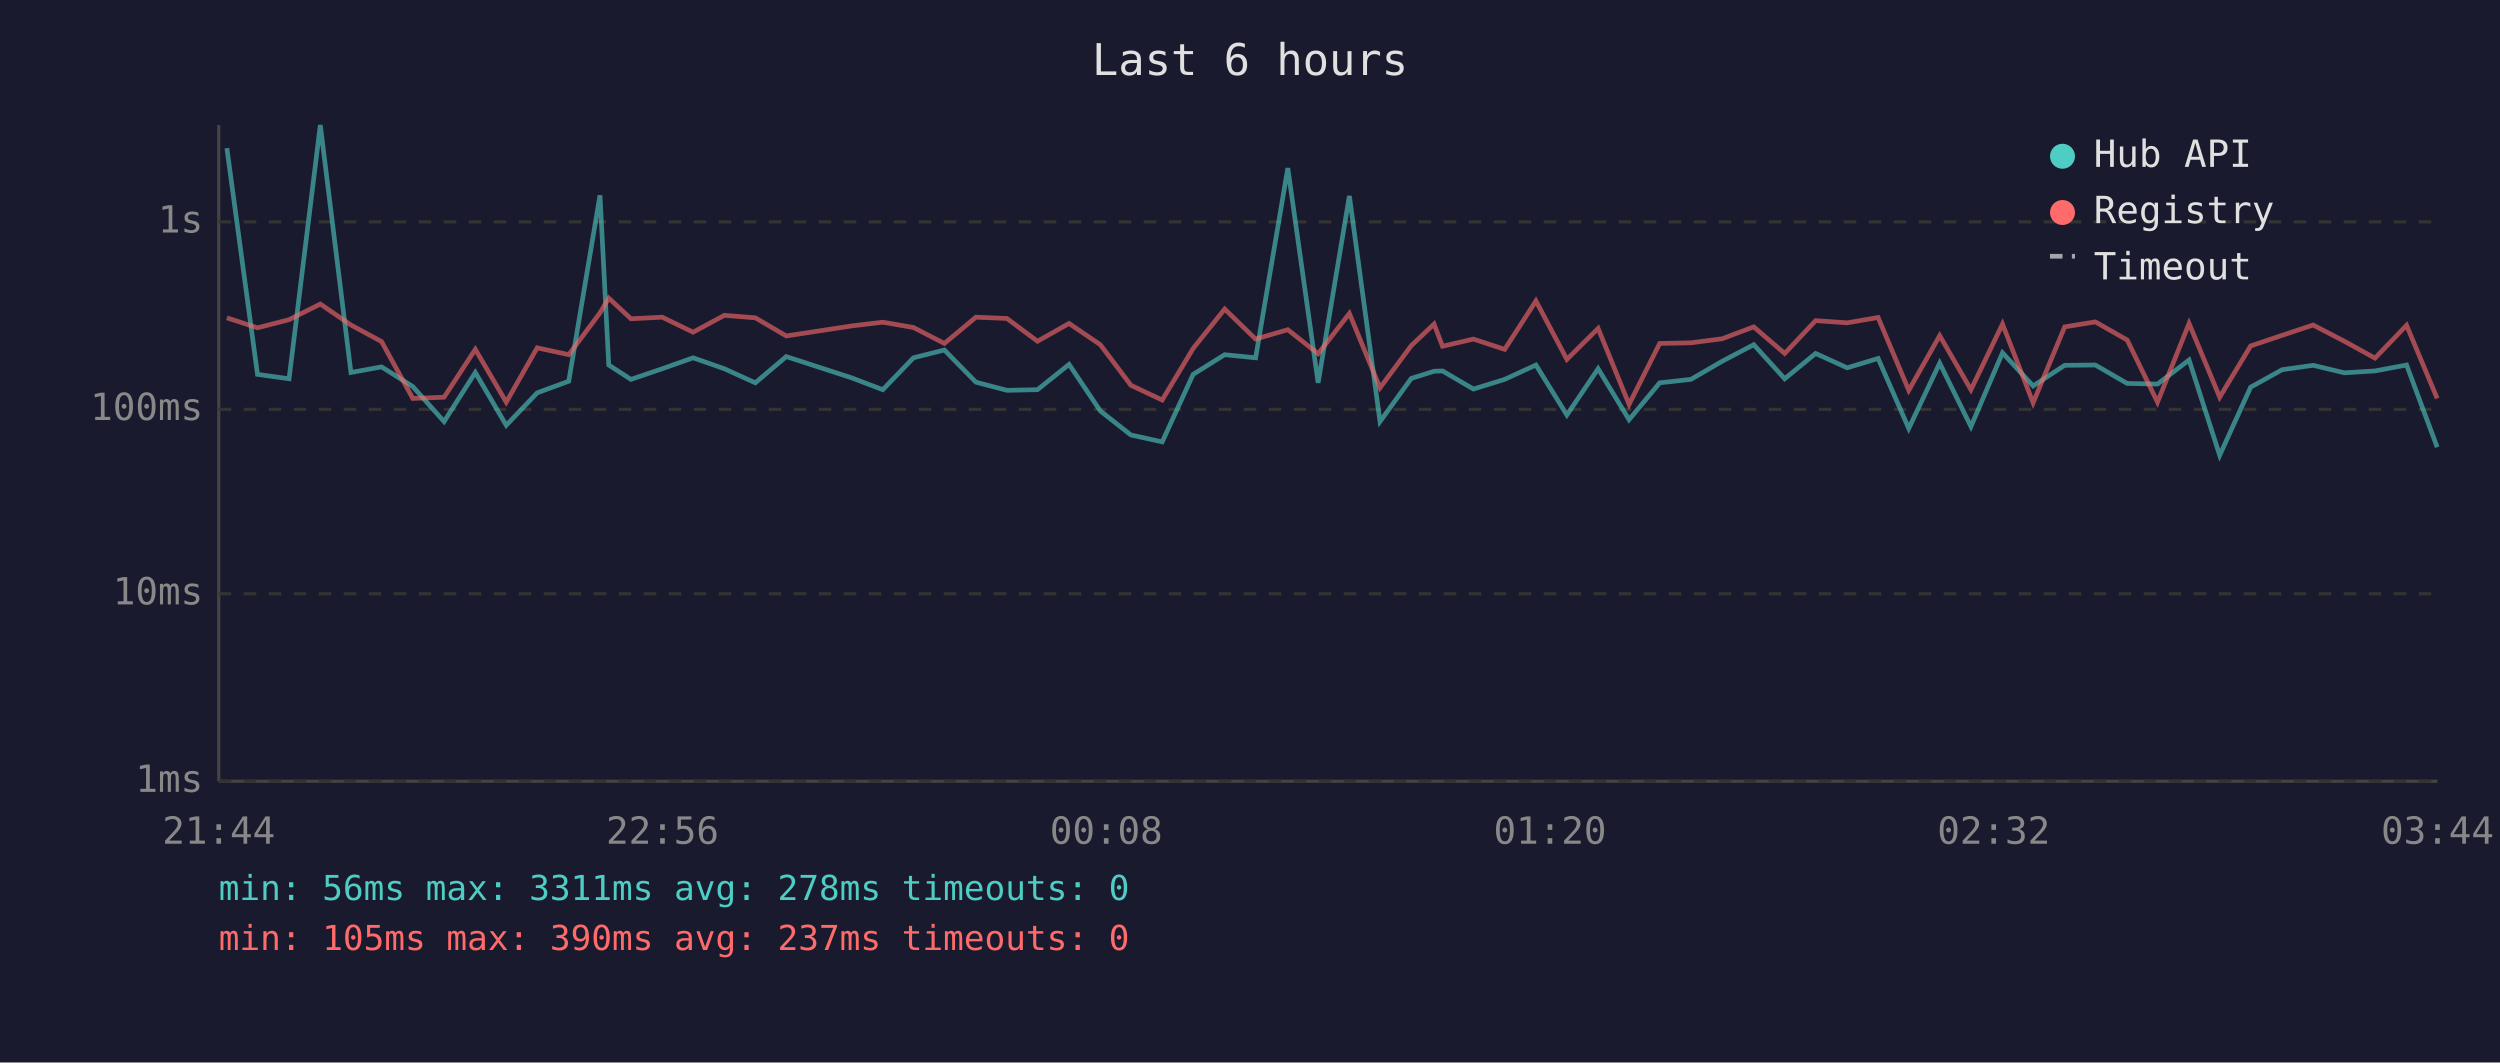
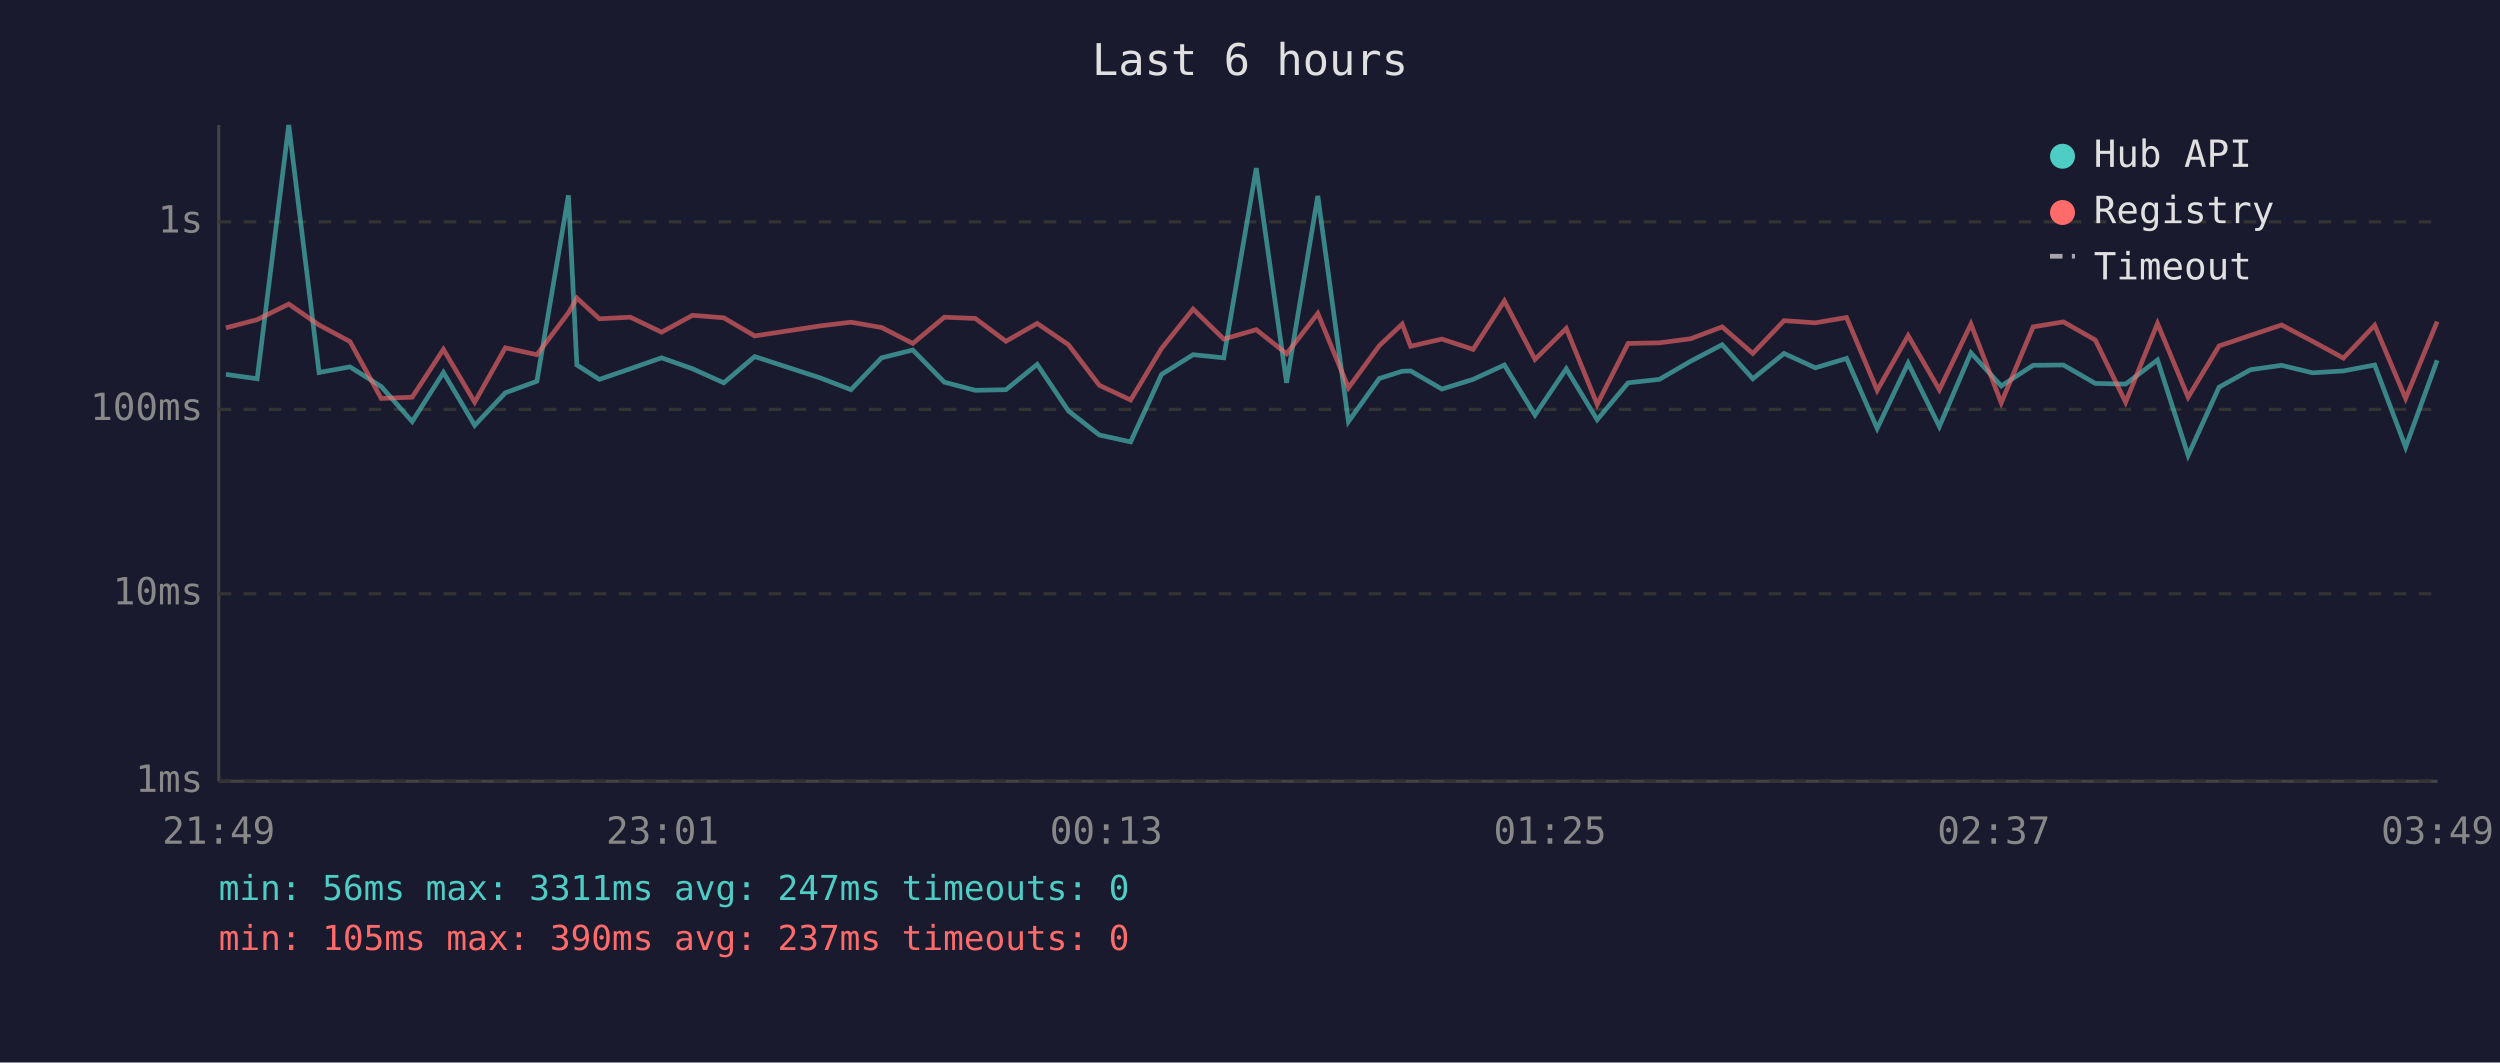
<svg xmlns="http://www.w3.org/2000/svg" viewBox="0 0 800 340" font-family="monospace" font-size="12">
  <rect width="800" height="340" fill="#1a1a2e" />
  <text x="400" y="24" fill="#e0e0e0" font-size="14" text-anchor="middle">Last 6 hours</text>
  <line x1="70" y1="40" x2="70" y2="250" stroke="#444" stroke-width="1" />
  <line x1="70" y1="250" x2="780" y2="250" stroke="#444" stroke-width="1" />
  <line x1="70" y1="250" x2="780" y2="250" stroke="#333" stroke-width="1" stroke-dasharray="4" />
  <text x="65" y="250" fill="#888" text-anchor="end" dominant-baseline="middle">1ms</text>
  <line x1="70" y1="190" x2="780" y2="190" stroke="#333" stroke-width="1" stroke-dasharray="4" />
  <text x="65" y="190" fill="#888" text-anchor="end" dominant-baseline="middle">10ms</text>
  <line x1="70" y1="131" x2="780" y2="131" stroke="#333" stroke-width="1" stroke-dasharray="4" />
  <text x="65" y="131" fill="#888" text-anchor="end" dominant-baseline="middle">100ms</text>
  <line x1="70" y1="71" x2="780" y2="71" stroke="#333" stroke-width="1" stroke-dasharray="4" />
  <text x="65" y="71" fill="#888" text-anchor="end" dominant-baseline="middle">1s</text>
-   <text x="70" y="270" fill="#888" text-anchor="middle">21:44</text>
-   <text x="212" y="270" fill="#888" text-anchor="middle">22:56</text>
-   <text x="354" y="270" fill="#888" text-anchor="middle">00:08</text>
-   <text x="496" y="270" fill="#888" text-anchor="middle">01:20</text>
-   <text x="638" y="270" fill="#888" text-anchor="middle">02:32</text>
-   <text x="780" y="270" fill="#888" text-anchor="middle">03:44</text>
-   <polyline points="72.6,47.4 82.4,119.8 92.5,121.2 102.5,40.0 112.3,119.2 122.1,117.4 132.1,123.7 142.1,134.9 152.1,119.2 162.0,136.1 171.9,125.7 182.0,122.0 192.0,62.5 194.8,116.8 201.9,121.4 211.9,118.0 221.8,114.5 231.8,118.0 241.7,122.5 251.6,114.1 272.5,120.9 282.5,124.7 292.3,114.5 302.2,112.0 312.3,122.3 322.2,124.9 332.0,124.7 342.1,116.6 352.1,131.5 361.9,139.2 371.9,141.4 381.8,119.8 391.9,113.5 401.8,114.5 412.1,53.8 421.8,122.5 431.8,62.7 441.6,134.9 451.6,121.1 458.9,118.8 461.6,118.7 471.5,124.5 481.5,121.4 491.5,116.8 501.4,132.8 511.4,118.0 521.3,134.3 531.1,122.5 541.1,121.4 551.1,115.6 561.2,110.3 571.1,121.2 581.0,113.1 591.1,117.7 601.0,114.7 610.8,137.1 620.7,116.2 630.7,136.5 640.8,112.9 650.6,123.5 660.7,116.9 670.5,116.8 680.7,122.7 690.4,122.9 700.5,115.2 710.3,145.7 720.2,123.9 730.3,118.3 740.2,116.9 750.2,119.3 760.0,118.7 770.1,116.8 779.9,143.1" fill="none" stroke="#4ecdc4" stroke-width="1.5" opacity="0.6" />
-   <polyline points="72.6,101.7 82.4,104.9 92.5,102.3 102.5,97.3 112.3,104.0 122.1,109.3 132.1,127.5 142.1,127.1 152.1,111.8 162.0,128.7 171.9,111.3 182.0,113.5 192.0,100.1 194.8,95.4 201.9,102.0 211.9,101.5 221.8,106.3 231.8,100.9 241.7,101.7 251.6,107.5 272.5,104.3 282.5,103.1 292.3,104.8 302.2,109.9 312.3,101.5 322.2,101.9 332.0,109.2 342.1,103.5 352.1,110.3 361.9,123.3 371.9,128.0 381.8,111.5 391.9,98.9 401.8,108.5 412.1,105.5 421.8,113.2 431.8,100.3 441.6,124.1 451.6,110.6 458.9,103.7 461.6,110.8 471.5,108.5 481.5,111.8 491.5,96.3 501.4,115.0 511.4,105.1 521.3,129.4 531.1,109.9 541.1,109.7 551.1,108.4 561.2,104.6 571.1,113.1 581.0,102.6 591.1,103.3 601.0,101.6 610.8,124.9 620.7,107.4 630.7,124.7 640.8,103.7 650.6,128.9 660.7,104.6 670.5,103.0 680.7,108.8 690.4,128.7 700.5,103.5 710.3,127.1 720.2,110.7 730.3,107.3 740.2,104.0 750.2,109.2 760.0,114.6 770.1,104.1 779.9,127.5" fill="none" stroke="#ff6b6b" stroke-width="1.5" opacity="0.6" />
+   <text x="70" y="270" fill="#888" text-anchor="middle">21:49</text>
+   <text x="212" y="270" fill="#888" text-anchor="middle">23:01</text>
+   <text x="354" y="270" fill="#888" text-anchor="middle">00:13</text>
+   <text x="496" y="270" fill="#888" text-anchor="middle">01:25</text>
+   <text x="638" y="270" fill="#888" text-anchor="middle">02:37</text>
+   <text x="780" y="270" fill="#888" text-anchor="middle">03:49</text>
+   <polyline points="72.3,119.8 82.3,121.2 92.4,40.0 102.1,119.2 112.0,117.4 122.0,123.7 131.9,134.9 141.9,119.2 151.9,136.1 161.7,125.7 171.8,122.0 181.9,62.5 184.6,116.8 191.8,121.4 201.7,118.0 211.7,114.5 221.6,118.0 231.6,122.5 241.5,114.1 262.4,120.9 272.3,124.7 282.1,114.5 292.1,112.0 302.2,122.3 312.1,124.9 321.9,124.7 331.9,116.6 341.9,131.5 351.8,139.2 361.8,141.4 371.7,119.8 381.8,113.5 391.6,114.5 402.0,53.8 411.7,122.5 421.7,62.7 431.5,134.9 441.4,121.1 448.7,118.8 451.4,118.7 461.4,124.5 471.4,121.4 481.4,116.8 491.2,132.8 501.2,118.0 511.1,134.3 521.0,122.5 531.0,121.4 541.0,115.6 551.1,110.3 560.9,121.2 570.9,113.1 580.9,117.7 590.9,114.7 600.7,137.1 610.6,116.2 620.6,136.5 630.7,112.9 640.4,123.5 650.6,116.9 660.3,116.8 670.5,122.7 680.2,122.9 690.4,115.2 700.2,145.7 710.1,123.9 720.2,118.3 730.1,116.9 740.0,119.3 749.9,118.7 759.9,116.8 769.8,143.1 779.9,115.3" fill="none" stroke="#4ecdc4" stroke-width="1.5" opacity="0.6" />
+   <polyline points="72.3,104.9 82.3,102.3 92.4,97.3 102.1,104.0 112.0,109.3 122.0,127.5 131.9,127.1 141.9,111.8 151.9,128.7 161.7,111.3 171.8,113.5 181.9,100.1 184.6,95.4 191.8,102.0 201.7,101.5 211.7,106.3 221.6,100.9 231.6,101.7 241.5,107.5 262.4,104.3 272.3,103.1 282.1,104.8 292.1,109.9 302.2,101.5 312.1,101.9 321.9,109.2 331.9,103.5 341.9,110.3 351.8,123.3 361.8,128.0 371.7,111.5 381.8,98.9 391.6,108.5 402.0,105.5 411.7,113.2 421.7,100.3 431.5,124.1 441.4,110.6 448.7,103.7 451.4,110.8 461.4,108.5 471.4,111.8 481.4,96.3 491.2,115.0 501.2,105.1 511.1,129.4 521.0,109.9 531.0,109.7 541.0,108.4 551.1,104.6 560.9,113.1 570.9,102.6 580.9,103.3 590.9,101.6 600.7,124.9 610.6,107.4 620.6,124.7 630.7,103.7 640.4,128.9 650.6,104.6 660.3,103.0 670.5,108.8 680.2,128.7 690.4,103.5 700.2,127.1 710.1,110.7 720.2,107.3 730.1,104.0 740.0,109.2 749.9,114.6 759.9,104.1 769.8,127.5 779.9,102.9" fill="none" stroke="#ff6b6b" stroke-width="1.5" opacity="0.6" />
  <circle cx="660" cy="50" r="4" fill="#4ecdc4" />
  <text x="670" y="50" fill="#e0e0e0" dominant-baseline="middle">Hub API</text>
  <circle cx="660" cy="68" r="4" fill="#ff6b6b" />
  <text x="670" y="68" fill="#e0e0e0" dominant-baseline="middle">Registry</text>
  <line x1="656" y1="82" x2="664" y2="82" stroke="#e0e0e0" stroke-width="1.5" stroke-dasharray="4,3" opacity="0.7" />
  <text x="670" y="86" fill="#e0e0e0" dominant-baseline="middle">Timeout</text>
-   <text x="70" y="288" fill="#4ecdc4" font-size="11">min: 56ms  max: 3311ms  avg: 278ms  timeouts: 0</text>
+   <text x="70" y="288" fill="#4ecdc4" font-size="11">min: 56ms  max: 3311ms  avg: 247ms  timeouts: 0</text>
  <text x="70" y="304" fill="#ff6b6b" font-size="11">min: 105ms  max: 390ms  avg: 237ms  timeouts: 0</text>
</svg>
